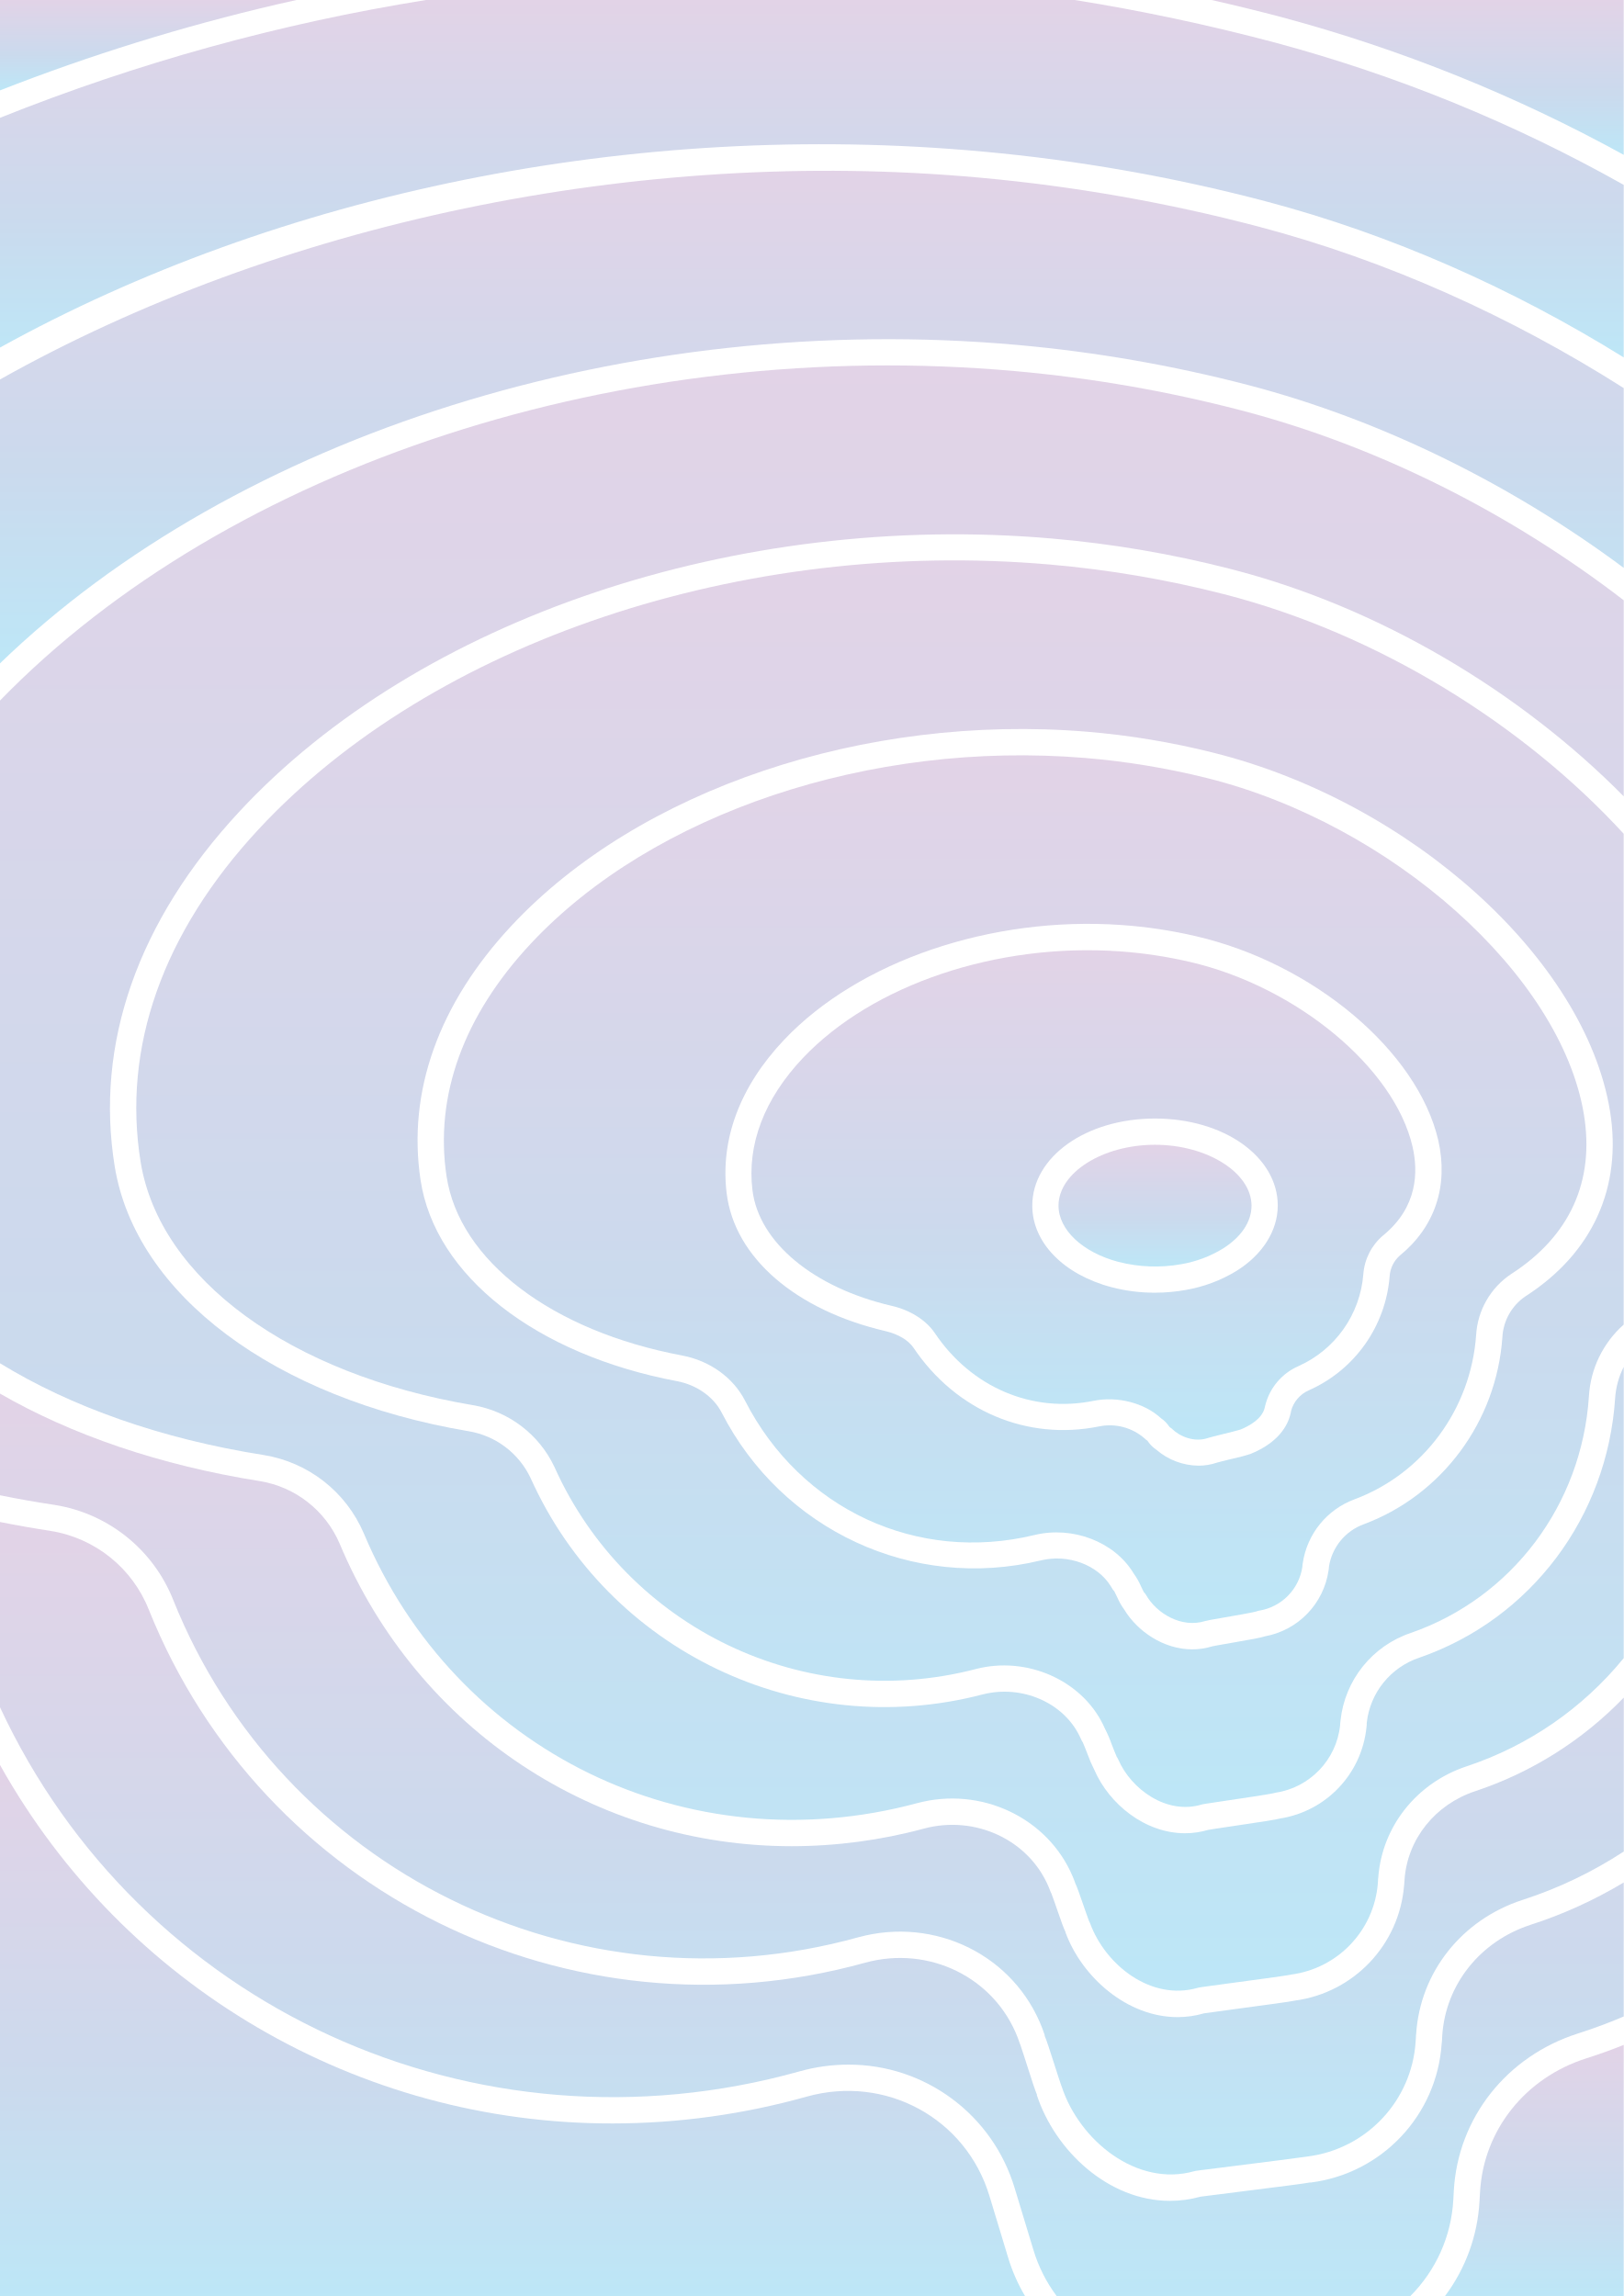
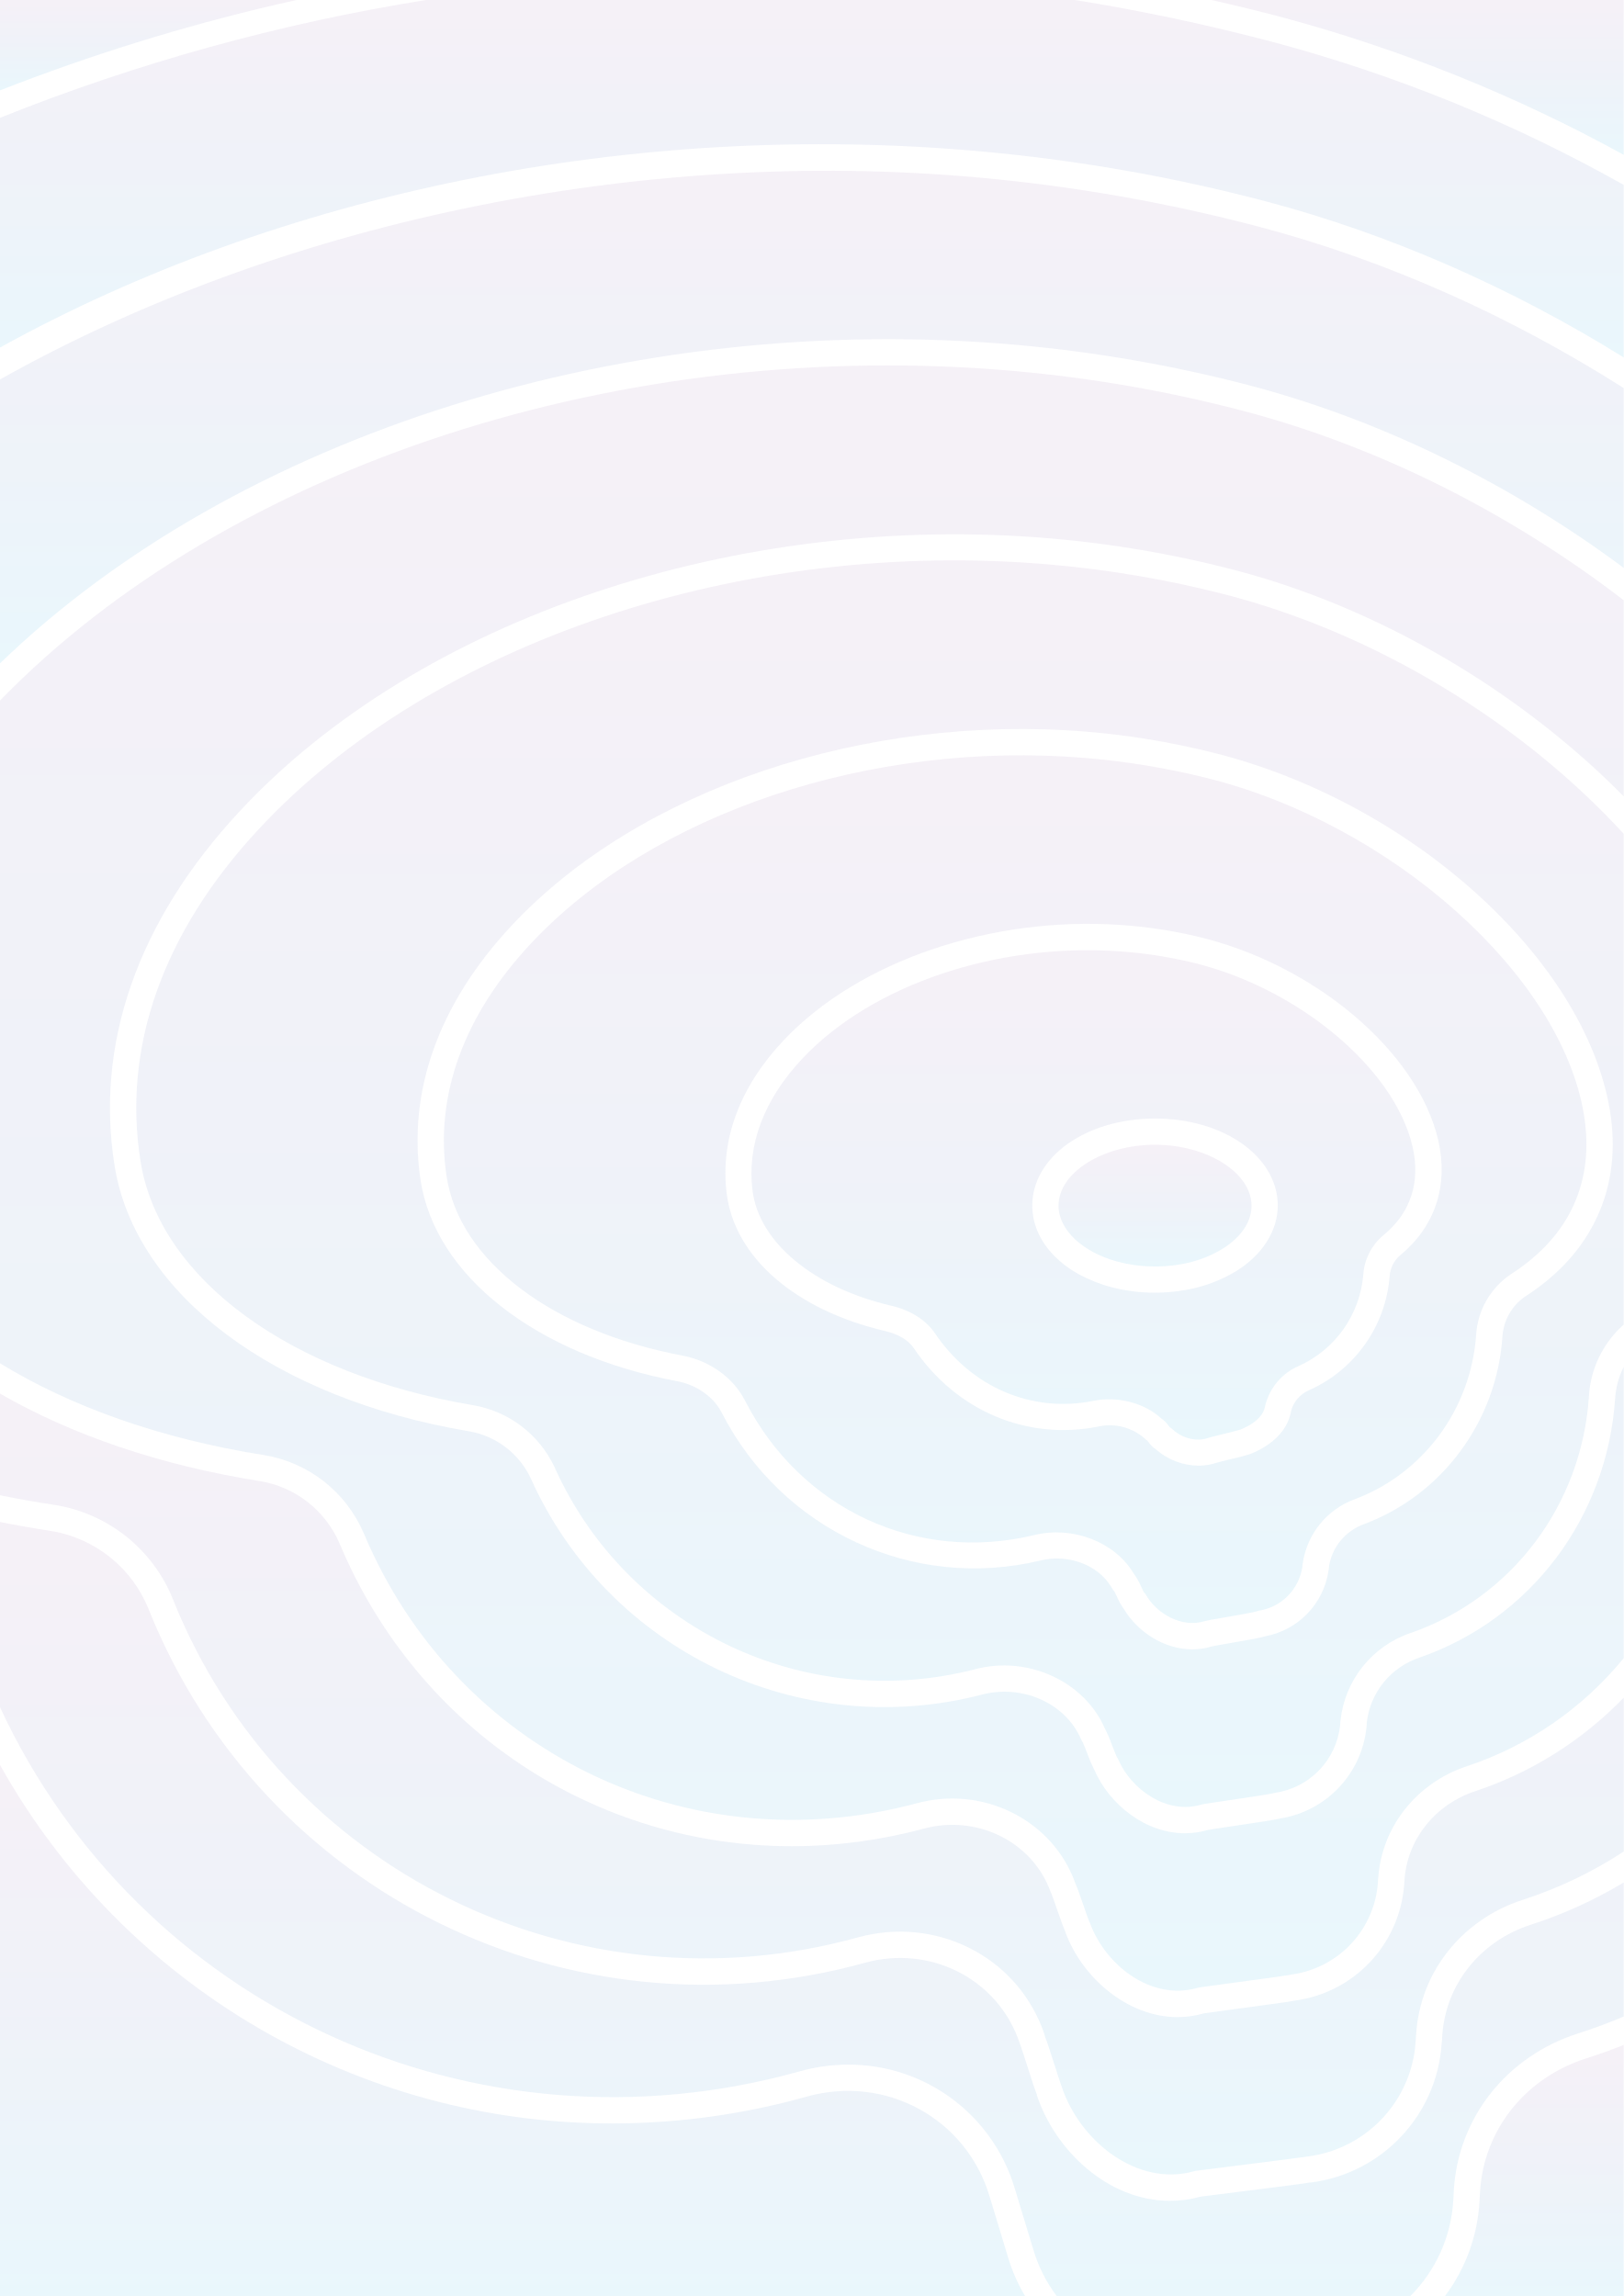
<svg xmlns="http://www.w3.org/2000/svg" xmlns:xlink="http://www.w3.org/1999/xlink" viewBox="0 0 595.28 841.89">
  <defs>
-     <style>.cls-1{opacity:0.3;}.cls-2{fill:url(#linear-gradient);}.cls-3{fill:url(#linear-gradient-2);}.cls-4{fill:url(#linear-gradient-3);}.cls-5{fill:url(#linear-gradient-4);}.cls-6{fill:url(#linear-gradient-5);}.cls-7{fill:url(#linear-gradient-6);}.cls-8{fill:url(#linear-gradient-7);}.cls-9{fill:url(#linear-gradient-8);}.cls-10{fill:url(#linear-gradient-9);}.cls-11{fill:url(#linear-gradient-10);}.cls-12{fill:url(#linear-gradient-11);}.cls-13{fill:url(#linear-gradient-12);}.cls-14{fill:url(#linear-gradient-13);}.cls-15{fill:url(#linear-gradient-14);}</style>
+     <style>.cls-1{opacity:0.1;}.cls-2{fill:url(#linear-gradient);}.cls-3{fill:url(#linear-gradient-2);}.cls-4{fill:url(#linear-gradient-3);}.cls-5{fill:url(#linear-gradient-4);}.cls-6{fill:url(#linear-gradient-5);}.cls-7{fill:url(#linear-gradient-6);}.cls-8{fill:url(#linear-gradient-7);}.cls-9{fill:url(#linear-gradient-8);}.cls-10{fill:url(#linear-gradient-9);}.cls-11{fill:url(#linear-gradient-10);}.cls-12{fill:url(#linear-gradient-11);}.cls-13{fill:url(#linear-gradient-12);}.cls-14{fill:url(#linear-gradient-13);}.cls-15{fill:url(#linear-gradient-14);}</style>
    <linearGradient id="linear-gradient" x1="397.19" y1="527.86" x2="397.19" y2="348.43" gradientUnits="userSpaceOnUse">
      <stop offset="0" stop-color="#21ade4" />
      <stop offset="0.39" stop-color="#4f83c4" />
      <stop offset="1" stop-color="#9e6cae" />
    </linearGradient>
    <linearGradient id="linear-gradient-2" x1="372.2" y1="595.15" x2="372.2" y2="276.96" xlink:href="#linear-gradient" />
    <linearGradient id="linear-gradient-3" x1="297.64" y1="729.95" x2="297.64" y2="133.99" xlink:href="#linear-gradient" />
    <linearGradient id="linear-gradient-4" x1="54.35" y1="33.14" x2="54.35" y2="0" xlink:href="#linear-gradient" />
    <linearGradient id="linear-gradient-5" x1="423.43" y1="464.39" x2="423.43" y2="419.76" xlink:href="#linear-gradient" />
    <linearGradient id="linear-gradient-6" x1="297.64" y1="131.06" x2="297.64" y2="0" xlink:href="#linear-gradient" />
    <linearGradient id="linear-gradient-7" x1="297.64" y1="841.89" x2="297.64" y2="558.08" xlink:href="#linear-gradient" />
    <linearGradient id="linear-gradient-8" x1="297.64" y1="243.27" x2="297.64" y2="62.62" xlink:href="#linear-gradient" />
    <linearGradient id="linear-gradient-9" x1="519.73" y1="56.78" x2="519.73" y2="0" xlink:href="#linear-gradient" />
    <linearGradient id="linear-gradient-10" x1="562.52" y1="841.89" x2="562.52" y2="749.82" xlink:href="#linear-gradient" />
    <linearGradient id="linear-gradient-11" x1="297.64" y1="797.33" x2="297.64" y2="510.99" xlink:href="#linear-gradient" />
    <linearGradient id="linear-gradient-12" x1="187.89" y1="841.89" x2="187.89" y2="647.17" xlink:href="#linear-gradient" />
    <linearGradient id="linear-gradient-13" x1="412.18" y1="584.89" x2="412.18" y2="584.81" xlink:href="#linear-gradient" />
    <linearGradient id="linear-gradient-14" x1="322.61" y1="662.53" x2="322.61" y2="205.48" xlink:href="#linear-gradient" />
  </defs>
  <g id="Layer_2" data-name="Layer 2">
    <g id="Layer_1-2" data-name="Layer 1">
      <g class="cls-1">
        <path class="cls-2" d="M436.28,352.72a165.16,165.16,0,0,0-25.89-3.89c-44.9-3.15-90.46,12.18-116,39.08-14.19,15-20.59,31.74-18.52,48.54,2.35,19.09,22.38,35.71,51,42.36,6.87,1.59,12.67,5.26,15.9,10.07,13.37,19.85,35.65,29.35,58.15,24.77,8.81-1.79,18.73.8,24.78,6.44a10.79,10.79,0,0,1,2.81,2.79l.33.42a5.52,5.52,0,0,1,.91.7c2.84,2.76,8.17,5,13.18,3.26.71-.24,3-.82,5.51-1.43,2.08-.51,5.56-1.37,6.33-1.64,3.58-1.47,8-4.06,8.91-8.09l.06-.23c0-.16.07-.36.13-.57a21.34,21.34,0,0,1,12.13-14.36,40.38,40.38,0,0,0,23.82-33.73A20.57,20.57,0,0,1,507.08,453c12.74-10.4,12.89-23.48,10.76-32.62C511.14,391.48,475.31,361.78,436.28,352.72ZM453.35,466a53.15,53.15,0,0,1-18.66,7,63.63,63.63,0,0,1-11.26,1,62.16,62.16,0,0,1-15.88-2c-17.68-4.67-29.1-16.42-29.1-29.92,0-17.91,19.76-31.94,45-31.94s45,14,45,31.94C468.41,451.28,462.92,460,453.35,466Z" />
        <path class="cls-3" d="M442.5,285.29a280,280,0,0,0-44.87-7.38c-78.6-6.46-158.3,20.26-203,68.07-24.67,26.38-35.36,55.88-30.92,85.3,4.66,30.94,38.55,56.75,86.36,65.75,10.12,1.9,18.74,8.09,23.07,16.56,20.42,39.89,63.1,59.68,106.14,49.26,13.92-3.37,29.12,2.42,36.14,13.77l.31.5a22.88,22.88,0,0,1,2.55,4.49c.4.83.78,1.66,1.1,2.23a4.83,4.83,0,0,1,.79,1c3.86,6.79,13,12.24,21.56,9.58.69-.21,1.93-.44,6.93-1.3,3.64-.63,10.32-1.78,11.85-2.21a4.63,4.63,0,0,1,1.1-.32,19.1,19.1,0,0,0,15.87-16.16l0-.22c0-.31.07-.63.13-1h0a29.53,29.53,0,0,1,19.09-23.49c25.09-9.4,42.55-33,44.47-60.18a28.91,28.91,0,0,1,12.84-22.38c21.48-13.81,30.7-34,26.67-58.52C572.29,357.59,510.29,302.22,442.5,285.29Zm70.67,175.12a11.08,11.08,0,0,0-3.71,7.59,50,50,0,0,1-29.53,41.75,11.56,11.56,0,0,0-6.65,7.79,1.21,1.21,0,0,1,0,.18,5.91,5.91,0,0,1-.15.66c-1.49,6.33-6.55,11.42-14.66,14.74a76.7,76.7,0,0,1-7.63,2c-2.12.53-4.08,1-4.73,1.21a20.9,20.9,0,0,1-6.71,1.1,24,24,0,0,1-15.49-5.87,10.68,10.68,0,0,1-2.93-2.86l-.34-.45a5.21,5.21,0,0,1-1-.8,19.38,19.38,0,0,0-16.68-4.42c-26.44,5.37-52.48-5.68-68.05-28.83-1.87-2.77-5.63-5-10.09-6.07-33.14-7.68-55.52-27.05-58.41-50.55-2.44-19.75,4.86-39.23,21.09-56.34,27.42-28.9,75.92-45.41,123.64-42.06a173.53,173.53,0,0,1,27.39,4.12c43,10,81.17,42.14,88.76,74.81C531.09,434.85,526.1,449.85,513.17,460.41Z" />
        <path class="cls-4" d="M372.19,136.08C228.91,123.22,83.88,170.52,0,256.88v243c26,15.94,59,27.71,96.68,33.65a48.26,48.26,0,0,1,36.73,28.8C167,642.21,252.23,683.78,336.18,661.19c23.42-6.31,48,5.28,57.12,26.95.29.69.57,1.39.83,2.1l-.05,0c.81,1.69,1.66,4.15,2.85,7.6.82,2.36,1.91,5.52,2.32,6.55a4.21,4.21,0,0,1,.38.8c5.59,15.26,22.27,28.65,39.53,23.69.53-.15.57-.17,11.71-1.67,7.5-1,19.94-2.68,21.86-3.05a5.12,5.12,0,0,1,.68-.14,36.69,36.69,0,0,0,31.73-33.43l0-.18.06-.91c0-.4.06-.78.1-1.14h0c1.4-18.66,14.12-34.64,32.41-40.7A125.18,125.18,0,0,0,595.28,608V501.21a29.67,29.67,0,0,0-3.14,11.41c-2.85,43.7-31,81.07-71.75,95.2a28.49,28.49,0,0,0-19.33,23.95l0,.23,0,.56c0,.3-.06.6-.1.91h0a37.7,37.7,0,0,1-31.59,33.32c-1.72.45-5.8,1.09-18.16,2.92-4.1.61-7.51,1.11-8.24,1.26a30,30,0,0,1-8.54,1.24c-14.59,0-27.76-10.65-33.21-23.2a48.5,48.5,0,0,1-2.47-5.71c-.57-1.45-1.38-3.55-1.78-4.42a4.4,4.4,0,0,1-.57-1c-.18-.42-.37-.82-.57-1.23-6-12.44-21.3-19-35.63-15.33A142.2,142.2,0,0,1,194.54,542a30.67,30.67,0,0,0-22.78-17.21c-71.13-12-122-50.1-129.69-97-7.34-45.06,8.43-90.07,45.63-130.14,65.78-70.89,182.74-110.21,298-100.18a402,402,0,0,1,65.41,11.15C505.9,222.62,557.69,253.92,595.28,292V220.1c-40.79-31.4-89.42-56.37-140.25-69.63A506.93,506.93,0,0,0,372.19,136.08Z" />
        <path class="cls-5" d="M108.7,0H0V33.14A736,736,0,0,1,101.53,1.62C103.91,1.06,106.31.53,108.7,0Z" />
        <path class="cls-6" d="M423.43,419.76c-19.16,0-35.36,10.22-35.36,22.32,0,8.86,8.82,17.15,21.95,20.62a54.28,54.28,0,0,0,23,.86,43.45,43.45,0,0,0,15.25-5.69c6.81-4.28,10.56-9.89,10.56-15.79C458.79,430,442.59,419.76,423.43,419.76Z" />
        <path class="cls-7" d="M394,0H156.17A731.11,731.11,0,0,0,0,43.2v84.24C102,71,231.78,43.82,360.35,55.58A633.1,633.1,0,0,1,463.77,73.75c46.23,12.18,91,32.13,131.51,57.31V67.79A553,553,0,0,0,467.6,15.65Q430.55,5.82,394,0Z" />
        <path class="cls-8" d="M561.12,705.79c-18.47,6-31.18,21.94-32.37,40.67v.08l-.06.91c0,.64-.07,1.23-.14,1.77h0a55.06,55.06,0,0,1-48.13,51.08v-.06c-2.53.46-8.95,1.27-27.43,3.6-6.32.8-11.6,1.46-12.86,1.63A42.08,42.08,0,0,1,428.91,807c-22.56,0-42.09-18.37-48.81-38.84l.1,0c-.83-2-1.79-5-3.19-9.36-1.25-3.89-2.5-7.81-2.89-8.89a3.83,3.83,0,0,1-.22-.56c-.24-.73-.5-1.44-.77-2.15-8.48-22.1-32.51-33.93-55.93-27.53-108.1,30-221-25.63-262.64-129.43a46.62,46.62,0,0,0-36-28.89Q9.13,559.9,0,558.08V626C51,735.76,174.07,792.84,293.14,759.52A66.06,66.06,0,0,1,311,757.05a63.47,63.47,0,0,1,61,45.31l6.89,22.71a54.26,54.26,0,0,0,8.49,16.82H517.08a54.1,54.1,0,0,0,15.73-35.3l.18-3.29c1.49-26.72,19.39-49.37,45.61-57.7q8.55-2.73,16.68-6.2V690.26A164.48,164.48,0,0,1,561.12,705.79Z" />
        <path class="cls-9" d="M373.05,126.49a519.53,519.53,0,0,1,84.41,14.66c49.63,12.95,97.23,36.88,137.82,67.07V142.3c-41.06-26.1-86.71-46.79-134-59.24a622.54,622.54,0,0,0-101.84-17.9c-126.65-11.57-258,17-359.47,74V243.27C86.73,159.3,230.84,113.74,373.05,126.49Z" />
        <path class="cls-10" d="M595.28,56.78V0H444.18q13,2.94,25.88,6.34A561.86,561.86,0,0,1,595.28,56.78Z" />
        <path class="cls-11" d="M542.6,803.84l-.19,3.29a63.73,63.73,0,0,1-12.64,34.76h65.51V749.82q-6.75,2.71-13.77,4.95C559.14,761.88,543.86,781.14,542.6,803.84Z" />
        <path class="cls-12" d="M63.49,586.63c39.78,99.24,147.75,152.42,251.16,123.73,28.19-7.7,57.2,6.63,67.46,33.35.34.86.65,1.75.94,2.65l-.1,0c.83,2,1.79,5,3.22,9.45,1.24,3.86,2.47,7.71,2.86,8.79a4.87,4.87,0,0,1,.21.53c6.49,19.78,27.59,36.93,48.59,31,.47-.14.47-.14,14-1.84,10.08-1.27,25.24-3.18,27-3.47l.42-.07A45.43,45.43,0,0,0,519,748.61a.66.66,0,0,0,0-.14l.11-1.6c0-.37,0-.71.07-1h0c1.44-22.7,16.76-42,39-49.21a154.9,154.9,0,0,0,37.12-17.75V622.47a134.65,134.65,0,0,1-54.53,34.34c-14.6,4.84-24.74,17.51-25.84,32.29a1.09,1.09,0,0,0,0,.18l-.07.91c0,.4-.06.78-.1,1.14h0a46.36,46.36,0,0,1-40.07,42.25h0c-2.22.46-7.54,1.17-22.52,3.19-5.47.74-10,1.34-10.73,1.47a34.77,34.77,0,0,1-9.73,1.39c-18.48,0-35.06-14.65-41.1-31.11l.06,0c-.81-1.7-1.66-4.14-2.82-7.49-.78-2.26-1.93-5.58-2.35-6.64a4.29,4.29,0,0,1-.37-.78c-.22-.58-.45-1.16-.68-1.72-7.26-17.25-26.92-26.44-45.75-21.38a186.43,186.43,0,0,1-48.39,6.45C219,677,153.51,635,124.54,566.07a38.6,38.6,0,0,0-29.36-23C58.63,537.28,26.26,526.13,0,511v37.28q9.81,2,20,3.53A56.28,56.28,0,0,1,63.49,586.63Z" />
        <path class="cls-13" d="M362.73,805.15c-8.64-28.48-38.06-44.46-67-36.36a264.24,264.24,0,0,1-71.12,9.83A256.84,256.84,0,0,1,0,647.17V841.89H375.78a63.61,63.61,0,0,1-6.16-14Z" />
        <path class="cls-14" d="M412.76,584.81a5,5,0,0,1-1.15.07A5,5,0,0,0,412.76,584.81Z" />
        <path class="cls-15" d="M448.76,217.88A393.74,393.74,0,0,0,384.9,207c-112.46-9.8-226.31,28.34-290.15,97.14-35.1,37.82-50,80-43.18,122,7,42.82,54.78,77.79,121.79,89.1A40.41,40.41,0,0,1,203.31,538a132.61,132.61,0,0,0,154.42,74c18.62-4.84,38.72,4,46.71,20.45.22.45.43.91.63,1.37a47.44,47.44,0,0,1,2.58,6c.56,1.43,1.37,3.49,1.76,4.36a5.58,5.58,0,0,1,.57,1c4.7,10.9,17.72,20.32,30.49,16.52.59-.17,1.2-.27,9.27-1.47,5.68-.84,15.09-2.24,16.9-2.65a5.38,5.38,0,0,1,.9-.22,28,28,0,0,0,23.77-24.75l0-.23.05-.56c0-.29.05-.6.09-.91h0a38.12,38.12,0,0,1,25.78-32.15c37-12.86,62.69-46.91,65.29-86.74a38.09,38.09,0,0,1,12.74-26.31v-180C558.61,265.76,505.33,232.41,448.76,217.88ZM559.25,475.33a19.34,19.34,0,0,0-8.45,15c-2.17,30.91-22.08,57.81-50.71,68.53a19.81,19.81,0,0,0-12.89,15.71c0,.07,0,.14,0,.22,0,.31-.07.63-.12,1h0A28.79,28.79,0,0,1,463.77,600c-1.39.47-4.38,1.05-13.45,2.61-2.82.49-5.2.89-5.87,1.06a25.05,25.05,0,0,1-7.36,1.11c-10.59,0-20.2-6.72-24.95-14.63a22.68,22.68,0,0,1-2.52-4.41c-.4-.85-.8-1.7-1.11-2.28a4.4,4.4,0,0,1-.82-1.08l-.44-.73c-4.88-7.91-15.67-11.9-25.69-9.48-46.77,11.32-94.84-11-117-54.23-2.93-5.74-9.18-10.14-16.28-11.48-51.89-9.77-88.83-38.73-94.1-73.78-4.89-32.43,6.66-64.7,33.4-93.31,46.62-49.87,129.32-77.77,210.81-71.08A288.61,288.61,0,0,1,444.83,276c72.38,18.07,136.24,75.7,145.39,131.2C594.85,435.31,583.86,459.52,559.25,475.33Z" />
      </g>
    </g>
  </g>
</svg>
